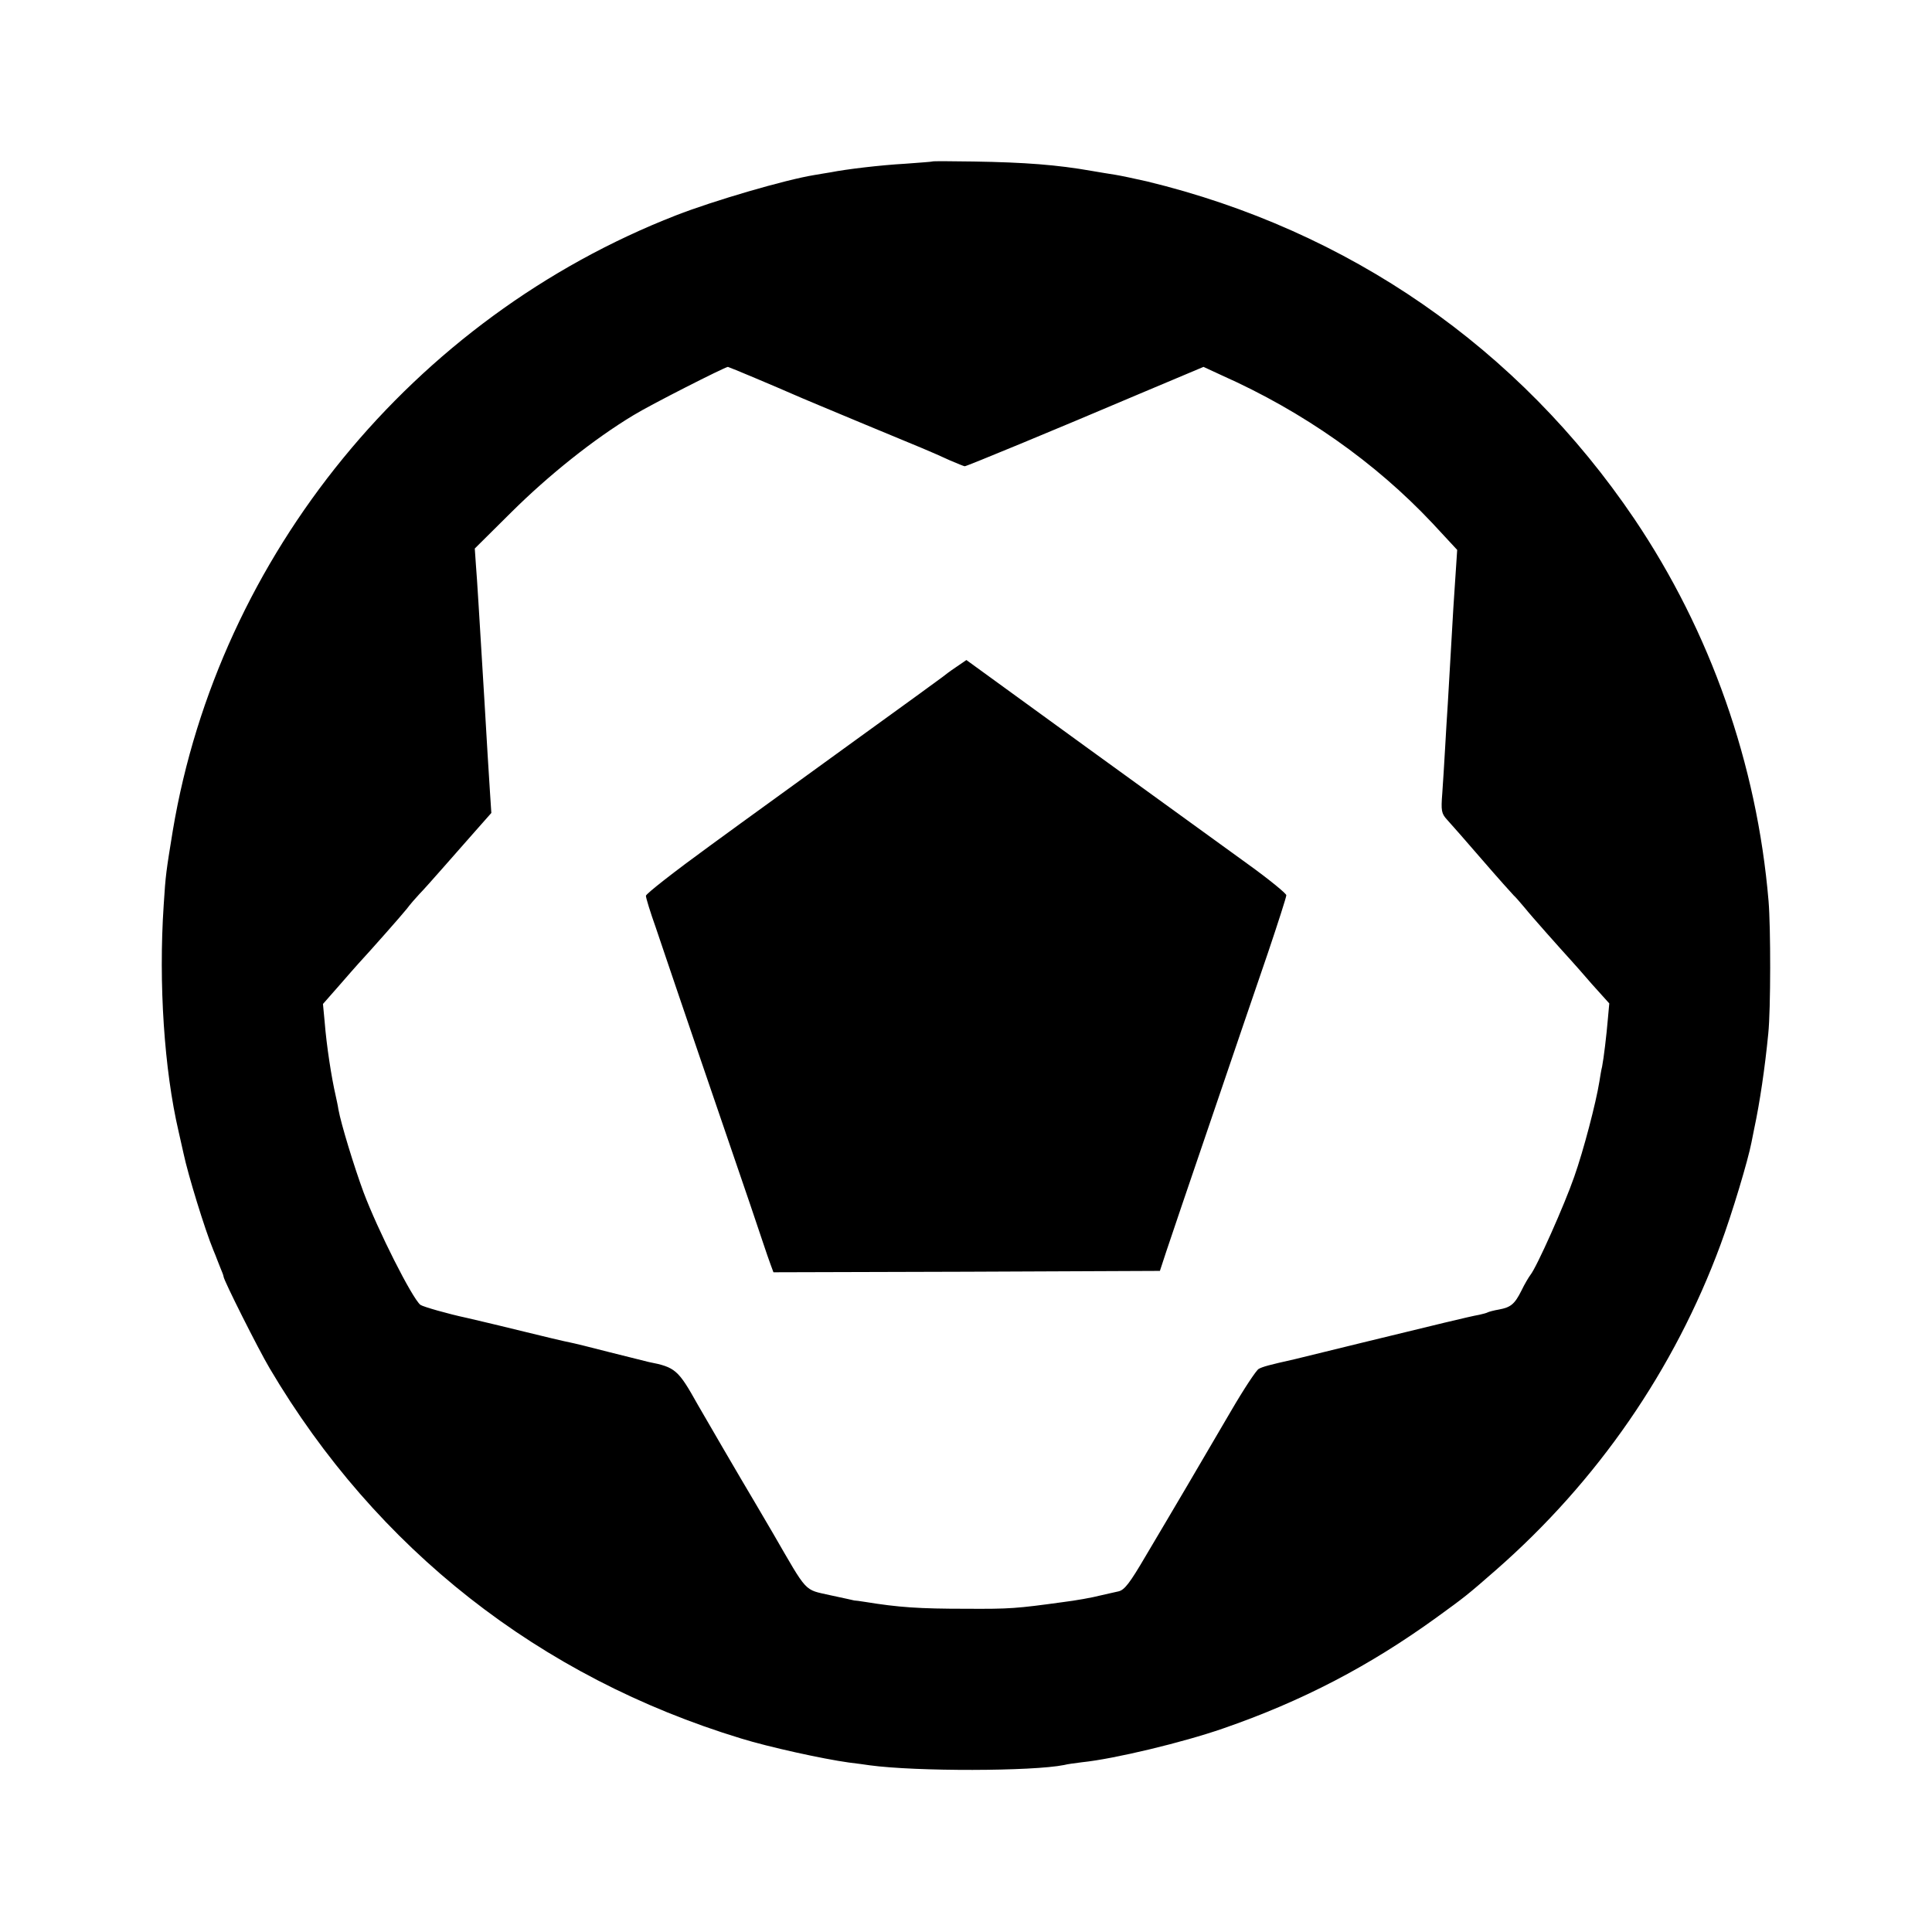
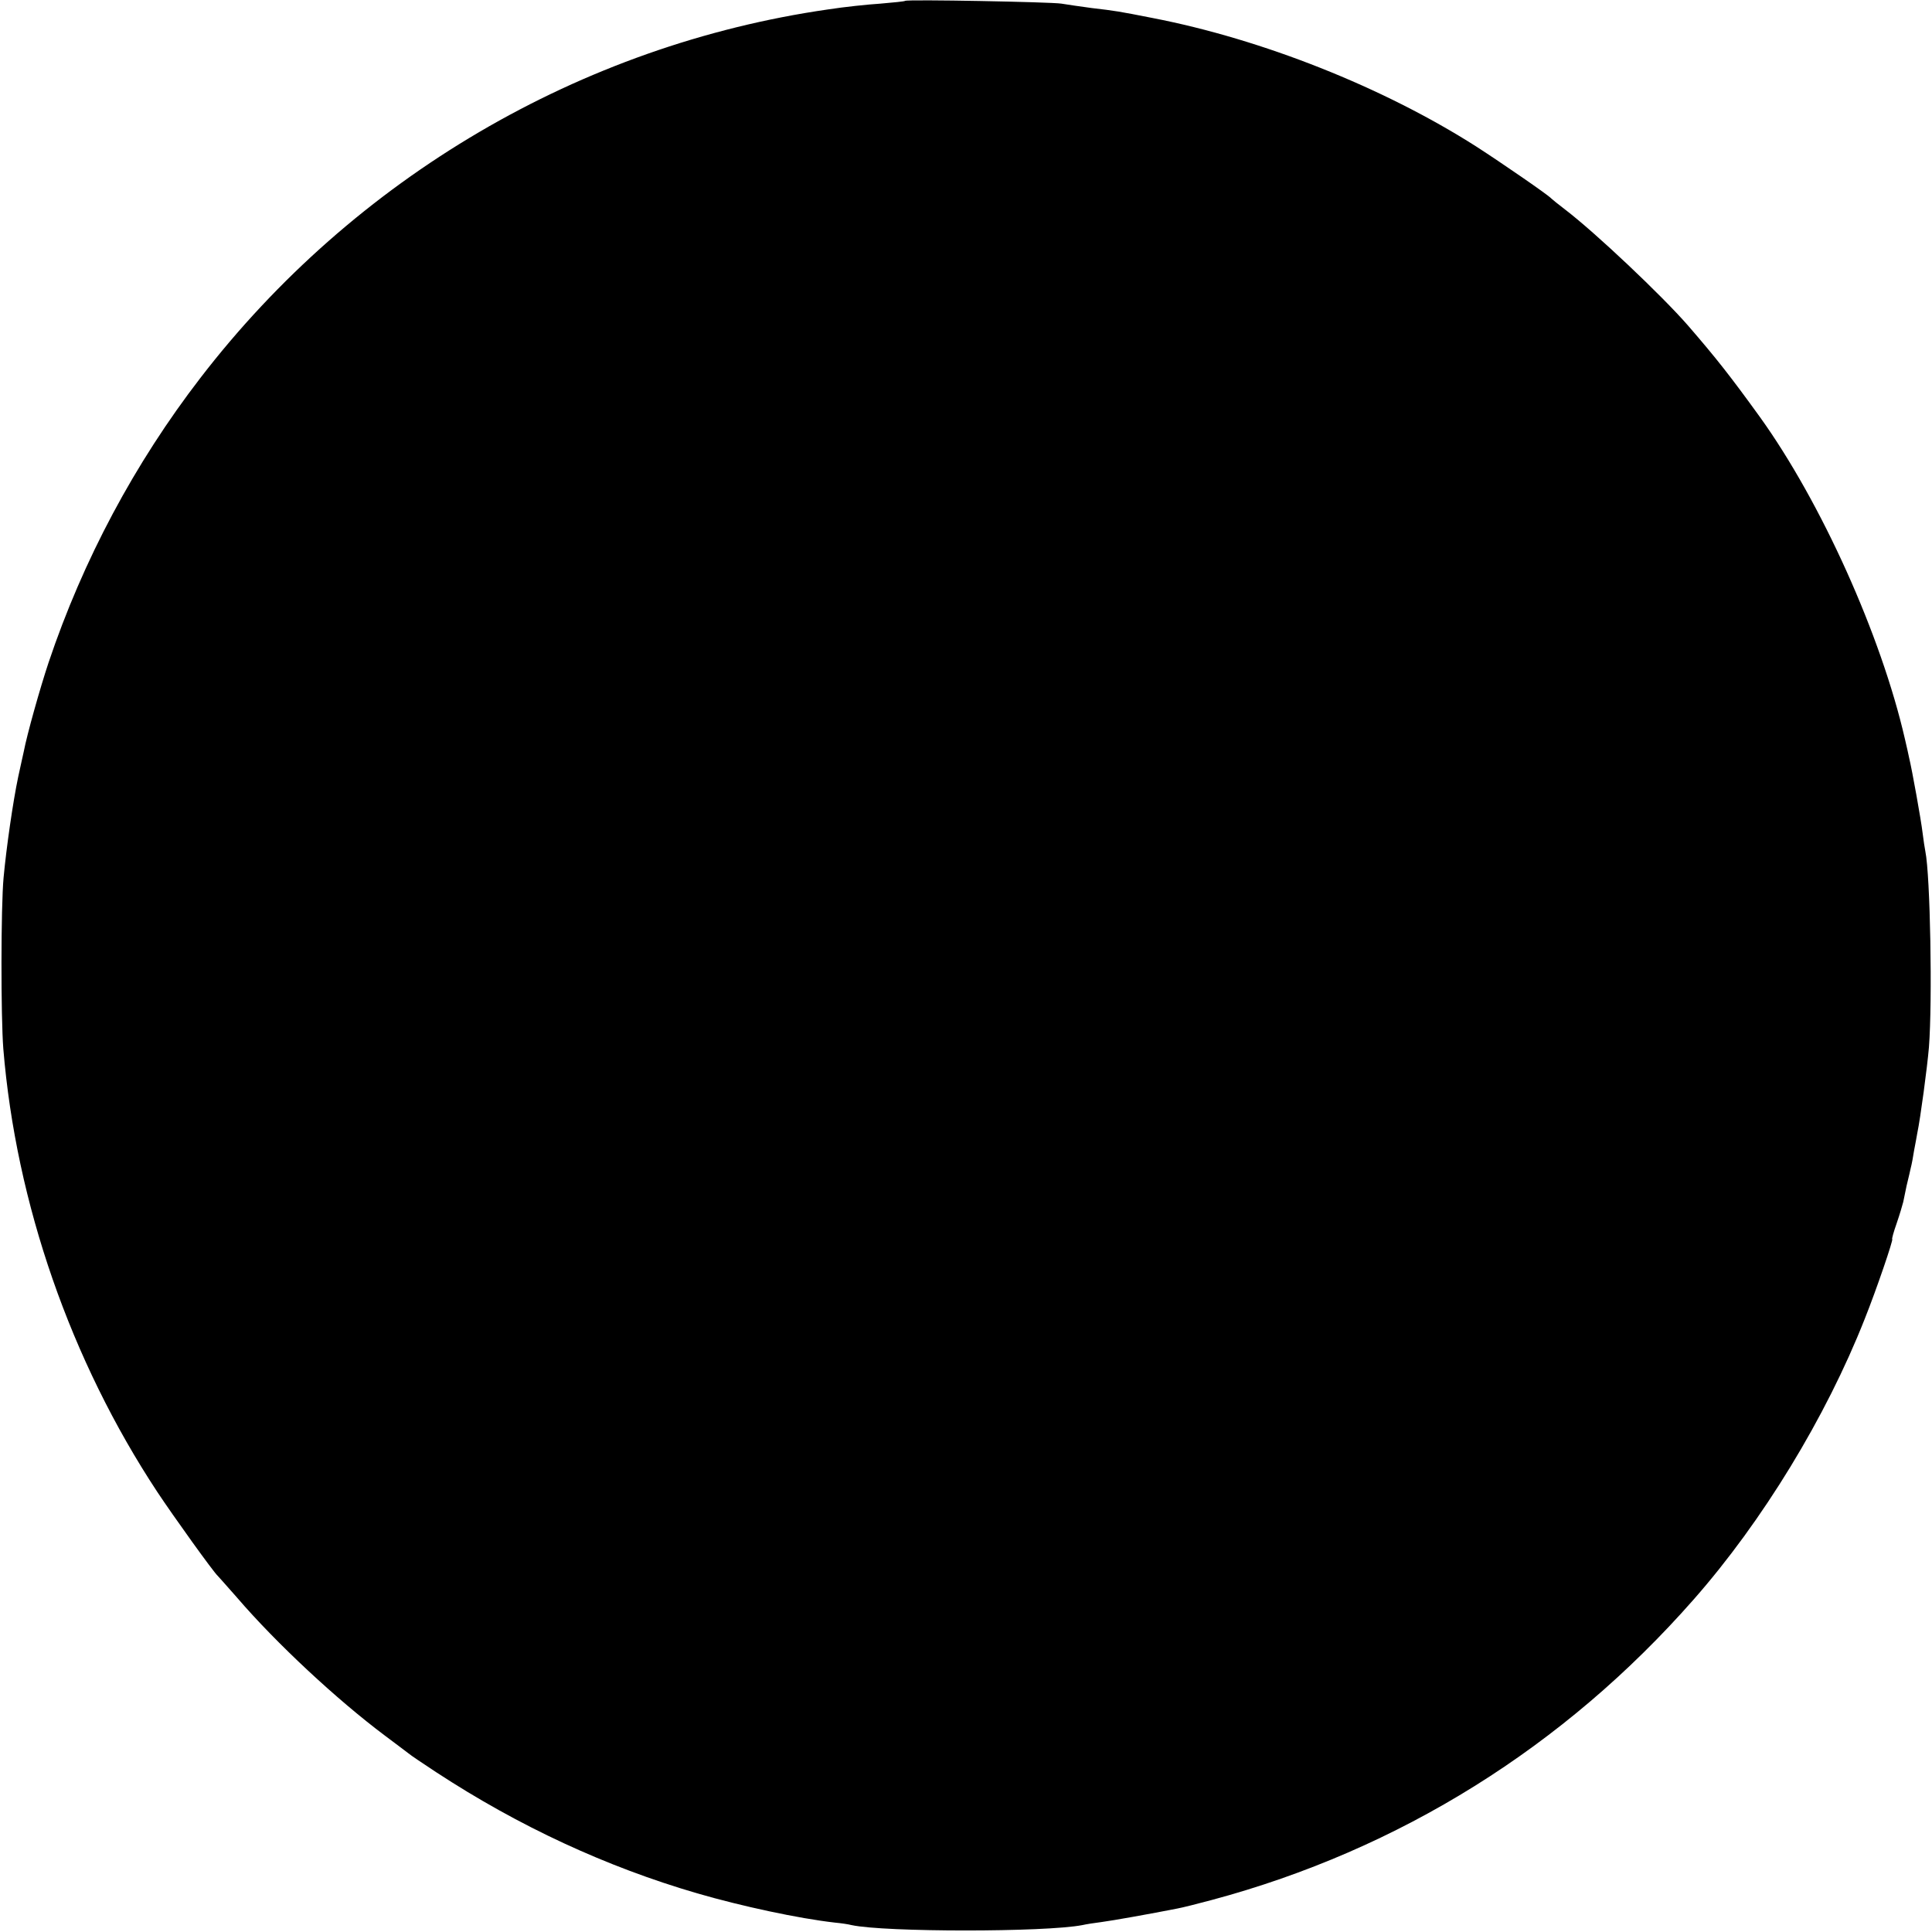
<svg xmlns="http://www.w3.org/2000/svg" version="1.0" width="16pt" height="16pt" viewBox="0 0 16 16" preserveAspectRatio="xMidYMid meet">
  <g transform="translate(0,16) scale(0.002286,-0.002286)" fill="#000000" stroke="none">
-     <path d="M3377 6414 c-1 -1 -45 -4 -97 -8 -90 -5 -215 -20 -270 -31 -14 -2 -41 -7 -60 -10 -105 -17 -365 -93 -501 -146 -952 -371 -1656 -1232 -1823 -2229 -24 -148 -26 -158 -33 -270 -19 -284 2 -597 54 -820 8 -36 16 -72 18 -80 16 -76 77 -275 108 -350 6 -14 11 -27 12 -30 1 -3 7 -18 13 -33 7 -16 12 -30 12 -33 0 -12 126 -263 167 -332 386 -654 978 -1119 1708 -1341 100 -31 296 -74 390 -87 27 -3 61 -8 75 -10 169 -23 591 -22 705 1 11 3 40 7 65 10 117 12 366 72 510 122 287 99 532 227 775 403 102 74 110 80 214 171 369 323 647 727 814 1179 42 113 100 307 112 370 3 14 7 36 10 50 20 93 39 221 51 345 9 86 9 385 1 480 -42 497 -211 976 -486 1384 -419 620 -1035 1046 -1766 1223 -44 10 -96 21 -115 24 -19 3 -57 9 -85 14 -125 22 -241 31 -428 34 -81 1 -148 2 -150 0z m-640 -785 c54 -23 116 -49 138 -59 22 -10 135 -57 250 -105 222 -92 243 -100 317 -134 26 -11 50 -21 53 -21 7 0 317 128 637 264 l228 96 67 -31 c294 -131 555 -315 762 -535 l90 -97 -4 -61 c-2 -34 -7 -101 -10 -151 -8 -138 -15 -262 -20 -345 -3 -41 -7 -115 -10 -165 -3 -49 -7 -121 -10 -160 -5 -63 -3 -73 17 -95 13 -14 70 -79 127 -145 57 -66 109 -124 115 -130 6 -5 24 -26 40 -45 23 -29 130 -149 171 -194 6 -6 38 -43 72 -82 l63 -70 -5 -55 c-5 -60 -15 -143 -21 -174 -3 -11 -7 -36 -10 -55 -12 -75 -57 -248 -91 -344 -35 -101 -136 -328 -159 -356 -6 -8 -21 -33 -32 -56 -25 -50 -39 -61 -82 -69 -18 -3 -36 -8 -40 -10 -3 -2 -17 -6 -31 -9 -35 -6 -161 -37 -424 -101 -126 -31 -237 -58 -245 -60 -94 -21 -115 -27 -130 -35 -9 -5 -54 -73 -100 -152 -46 -79 -118 -201 -160 -273 -42 -71 -109 -185 -149 -252 -58 -99 -77 -124 -99 -129 -15 -3 -43 -10 -62 -14 -35 -9 -92 -19 -140 -25 -167 -23 -192 -25 -350 -24 -171 0 -244 5 -367 25 -18 3 -35 5 -38 5 -2 1 -42 9 -87 19 -97 22 -80 4 -208 225 -23 39 -50 85 -61 104 -59 99 -194 331 -211 361 -71 127 -81 136 -178 155 -8 2 -71 18 -140 35 -69 18 -135 34 -146 36 -12 2 -97 22 -190 45 -93 23 -176 42 -184 44 -66 14 -157 40 -167 47 -30 24 -155 272 -206 408 -34 92 -82 249 -91 300 -2 14 -7 36 -10 50 -15 65 -33 180 -40 269 l-6 63 58 66 c31 36 64 73 72 82 39 42 155 173 174 197 11 15 32 39 46 54 14 14 50 55 81 90 31 35 84 95 118 134 l61 69 -5 76 c-5 76 -11 176 -20 330 -20 327 -26 433 -31 494 l-4 58 133 132 c135 134 299 265 442 351 60 37 328 173 342 175 1 0 46 -18 100 -41z" />
-     <path d="M3463 4582 c-21 -14 -42 -30 -48 -35 -5 -4 -145 -106 -310 -225 -165 -120 -405 -293 -532 -386 -128 -93 -233 -175 -233 -182 0 -8 16 -60 36 -116 19 -57 57 -168 84 -248 27 -80 103 -302 169 -495 66 -192 127 -372 136 -400 9 -27 21 -62 27 -78 l10 -27 700 2 700 3 23 70 c13 39 86 255 163 480 77 226 169 497 206 604 36 107 66 200 66 207 0 6 -62 57 -137 111 -76 55 -337 244 -580 420 l-442 321 -38 -26z" />
+     <path d="M3279 6996 c-2 -2 -42 -6 -89 -10 -47 -3 -132 -12 -190 -21 -896 -129 -1717 -611 -2274 -1335 -238 -309 -425 -659 -550 -1031 -31 -93 -78 -260 -90 -323 -3 -11 -11 -52 -20 -91 -19 -90 -43 -257 -53 -365 -10 -106 -10 -506 -1 -620 46 -560 244 -1130 558 -1606 59 -89 204 -291 219 -304 3 -3 35 -39 71 -80 141 -164 360 -368 535 -499 39 -29 77 -58 85 -64 8 -7 53 -37 100 -68 301 -197 617 -343 946 -439 162 -47 367 -91 499 -106 22 -2 49 -6 60 -9 121 -26 702 -26 836 0 13 3 44 8 69 11 39 5 179 30 275 49 17 3 73 17 125 31 679 182 1277 555 1746 1089 249 283 479 660 619 1015 44 110 105 290 100 290 -2 0 5 26 16 57 11 32 21 66 24 78 10 51 15 72 22 100 4 17 7 32 8 35 1 3 5 25 9 50 5 25 10 54 12 65 11 52 36 238 42 310 13 167 5 623 -13 710 -2 11 -7 41 -10 67 -5 44 -38 228 -49 273 -2 11 -9 41 -15 67 -86 375 -303 857 -525 1166 -107 148 -158 213 -261 332 -95 109 -335 336 -445 420 -25 19 -47 37 -50 40 -10 12 -180 129 -273 189 -336 214 -774 388 -1172 465 -122 24 -134 26 -220 36 -44 6 -93 13 -110 16 -37 6 -559 16 -566 10z" />
  </g>
</svg>
